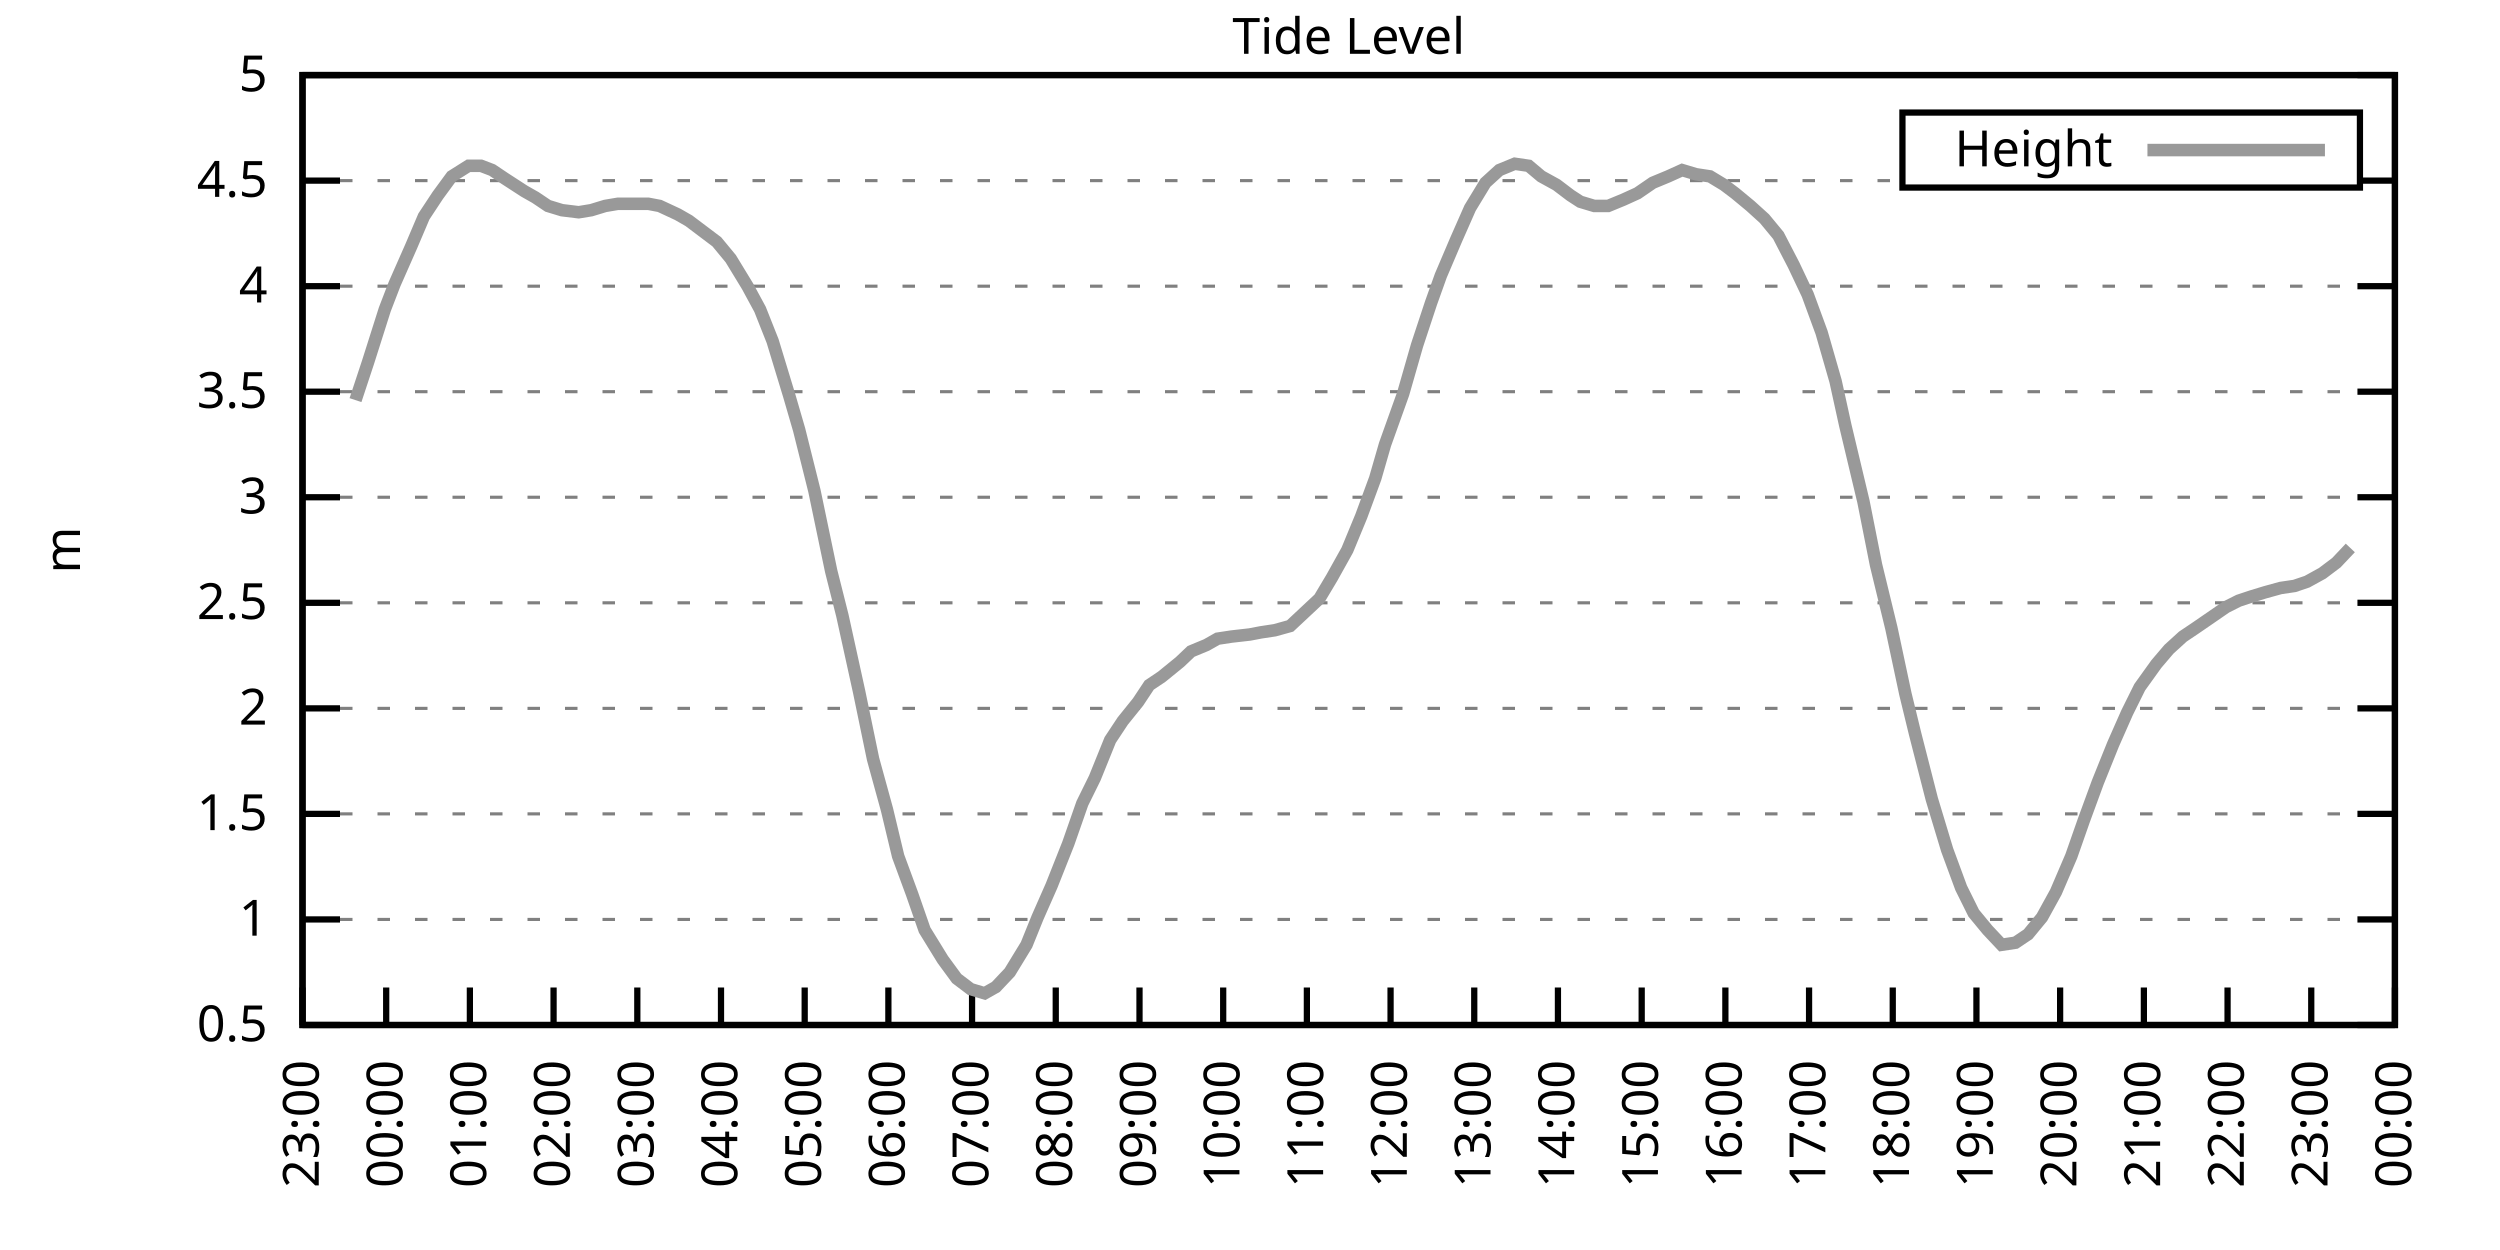
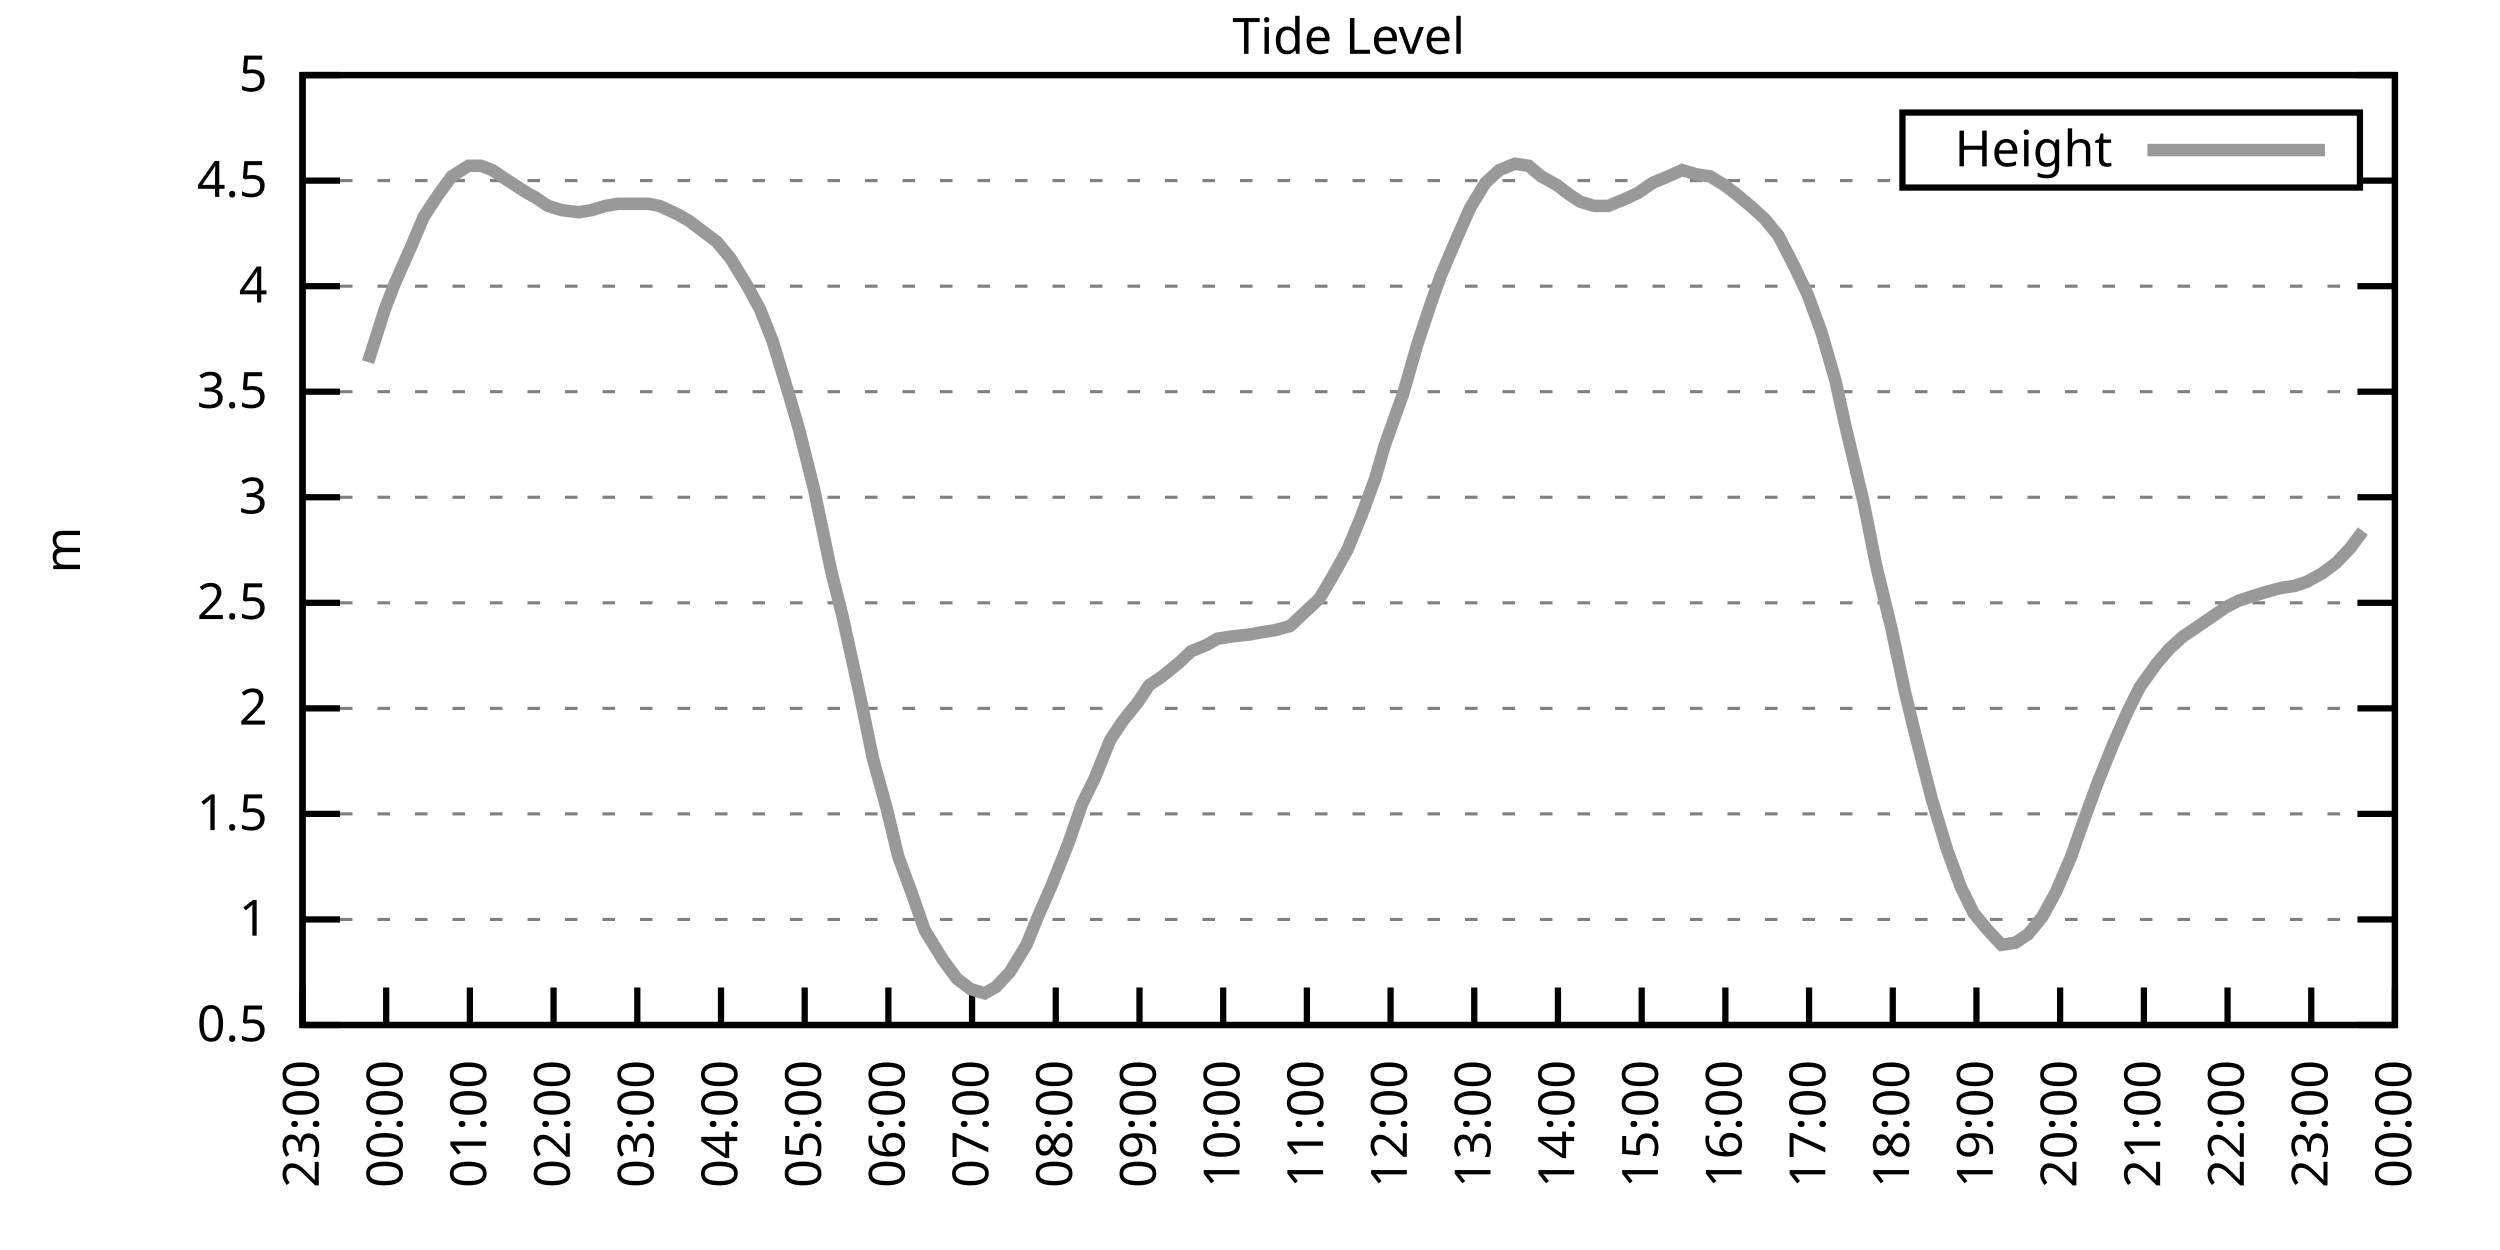
<svg xmlns="http://www.w3.org/2000/svg" xmlns:xlink="http://www.w3.org/1999/xlink" width="400" height="200" viewBox="0 0 400 200">
  <g id="gnuplot_canvas">
    <rect x="0" y="0" width="400" height="200" fill="none" />
    <defs>
      <circle id="gpDot" r="0.5" stroke-width="0.5" stroke="currentColor" />
      <path id="gpPt0" stroke-width="0.333" stroke="currentColor" d="M-1,0 h2 M0,-1 v2" />
      <path id="gpPt1" stroke-width="0.333" stroke="currentColor" d="M-1,-1 L1,1 M1,-1 L-1,1" />
      <path id="gpPt2" stroke-width="0.333" stroke="currentColor" d="M-1,0 L1,0 M0,-1 L0,1 M-1,-1 L1,1 M-1,1 L1,-1" />
      <rect id="gpPt3" stroke-width="0.333" stroke="currentColor" x="-1" y="-1" width="2" height="2" />
      <rect id="gpPt4" stroke-width="0.333" stroke="currentColor" fill="currentColor" x="-1" y="-1" width="2" height="2" />
      <circle id="gpPt5" stroke-width="0.333" stroke="currentColor" cx="0" cy="0" r="1" />
      <use xlink:href="#gpPt5" id="gpPt6" fill="currentColor" stroke="none" />
      <path id="gpPt7" stroke-width="0.333" stroke="currentColor" d="M0,-1.33 L-1.33,0.67 L1.33,0.67 z" />
      <use xlink:href="#gpPt7" id="gpPt8" fill="currentColor" stroke="none" />
      <use xlink:href="#gpPt7" id="gpPt9" stroke="currentColor" transform="rotate(180)" />
      <use xlink:href="#gpPt9" id="gpPt10" fill="currentColor" stroke="none" />
      <use xlink:href="#gpPt3" id="gpPt11" stroke="currentColor" transform="rotate(45)" />
      <use xlink:href="#gpPt11" id="gpPt12" fill="currentColor" stroke="none" />
      <path id="gpPt13" stroke-width="0.333" stroke="currentColor" d="M0,1.330 L1.265,0.411 L0.782,-1.067 L-0.782,-1.076 L-1.265,0.411 z" />
      <use xlink:href="#gpPt13" id="gpPt14" fill="currentColor" stroke="none" />
      <filter id="textbox" filterUnits="objectBoundingBox" x="0" y="0" height="1" width="1">
        <feFlood flood-color="white" flood-opacity="1" result="bgnd" />
        <feComposite in="SourceGraphic" in2="bgnd" operator="atop" />
      </filter>
      <filter id="greybox" filterUnits="objectBoundingBox" x="0" y="0" height="1" width="1">
        <feFlood flood-color="lightgrey" flood-opacity="1" result="grey" />
        <feComposite in="SourceGraphic" in2="grey" operator="atop" />
      </filter>
    </defs>
    <g fill="none" color="white" stroke="currentColor" stroke-width="1.00" stroke-linecap="butt" stroke-linejoin="miter">
</g>
    <g fill="none" color="black" stroke="currentColor" stroke-width="1.00" stroke-linecap="butt" stroke-linejoin="miter">
      <g stroke="none" shape-rendering="crispEdges">
        <polygon fill="rgb(255, 255, 255)" points="48.40,164.00 383.18,164.00 383.18,12.02 48.40,12.02 " />
      </g>
    </g>
    <g fill="none" color="black" stroke="currentColor" stroke-width="1.00" stroke-linecap="butt" stroke-linejoin="miter">
</g>
    <g fill="none" color="black" stroke="black" stroke-width="0.50" stroke-linecap="butt" stroke-linejoin="miter">
</g>
    <g fill="none" color="gray" stroke="currentColor" stroke-width="0.50" stroke-linecap="butt" stroke-linejoin="miter">
      <path stroke="gray" stroke-dasharray="2,4" class="gridline" d="M48.40,164.00 L383.19,164.00  " />
    </g>
    <g fill="none" color="gray" stroke="gray" stroke-width="1.00" stroke-linecap="butt" stroke-linejoin="miter">
</g>
    <g fill="none" color="black" stroke="currentColor" stroke-width="1.00" stroke-linecap="butt" stroke-linejoin="miter">
      <path stroke="black" d="M48.40,164.00 L54.40,164.00 M383.19,164.00 L377.19,164.00  " />
      <g transform="translate(42.80,166.60)" stroke="none" fill="black" font-family="Sans" font-size="8.00" text-anchor="end">
        <text>
          <tspan font-family="Sans"> 0.5</tspan>
        </text>
      </g>
    </g>
    <g fill="none" color="black" stroke="currentColor" stroke-width="1.00" stroke-linecap="butt" stroke-linejoin="miter">
</g>
    <g fill="none" color="black" stroke="black" stroke-width="0.50" stroke-linecap="butt" stroke-linejoin="miter">
</g>
    <g fill="none" color="gray" stroke="currentColor" stroke-width="0.50" stroke-linecap="butt" stroke-linejoin="miter">
      <path stroke="gray" stroke-dasharray="2,4" class="gridline" d="M48.40,147.11 L383.19,147.11  " />
    </g>
    <g fill="none" color="gray" stroke="gray" stroke-width="1.00" stroke-linecap="butt" stroke-linejoin="miter">
</g>
    <g fill="none" color="black" stroke="currentColor" stroke-width="1.00" stroke-linecap="butt" stroke-linejoin="miter">
      <path stroke="black" d="M48.40,147.11 L54.40,147.11 M383.19,147.11 L377.19,147.11  " />
      <g transform="translate(42.80,149.71)" stroke="none" fill="black" font-family="Sans" font-size="8.00" text-anchor="end">
        <text>
          <tspan font-family="Sans"> 1</tspan>
        </text>
      </g>
    </g>
    <g fill="none" color="black" stroke="currentColor" stroke-width="1.00" stroke-linecap="butt" stroke-linejoin="miter">
</g>
    <g fill="none" color="black" stroke="black" stroke-width="0.50" stroke-linecap="butt" stroke-linejoin="miter">
</g>
    <g fill="none" color="gray" stroke="currentColor" stroke-width="0.50" stroke-linecap="butt" stroke-linejoin="miter">
      <path stroke="gray" stroke-dasharray="2,4" class="gridline" d="M48.40,130.22 L383.19,130.22  " />
    </g>
    <g fill="none" color="gray" stroke="gray" stroke-width="1.00" stroke-linecap="butt" stroke-linejoin="miter">
</g>
    <g fill="none" color="black" stroke="currentColor" stroke-width="1.00" stroke-linecap="butt" stroke-linejoin="miter">
      <path stroke="black" d="M48.40,130.22 L54.40,130.22 M383.19,130.22 L377.19,130.22  " />
      <g transform="translate(42.80,132.82)" stroke="none" fill="black" font-family="Sans" font-size="8.00" text-anchor="end">
        <text>
          <tspan font-family="Sans"> 1.5</tspan>
        </text>
      </g>
    </g>
    <g fill="none" color="black" stroke="currentColor" stroke-width="1.00" stroke-linecap="butt" stroke-linejoin="miter">
</g>
    <g fill="none" color="black" stroke="black" stroke-width="0.50" stroke-linecap="butt" stroke-linejoin="miter">
</g>
    <g fill="none" color="gray" stroke="currentColor" stroke-width="0.50" stroke-linecap="butt" stroke-linejoin="miter">
      <path stroke="gray" stroke-dasharray="2,4" class="gridline" d="M48.40,113.34 L383.19,113.34  " />
    </g>
    <g fill="none" color="gray" stroke="gray" stroke-width="1.00" stroke-linecap="butt" stroke-linejoin="miter">
</g>
    <g fill="none" color="black" stroke="currentColor" stroke-width="1.00" stroke-linecap="butt" stroke-linejoin="miter">
      <path stroke="black" d="M48.40,113.34 L54.40,113.34 M383.19,113.34 L377.19,113.34  " />
      <g transform="translate(42.80,115.94)" stroke="none" fill="black" font-family="Sans" font-size="8.00" text-anchor="end">
        <text>
          <tspan font-family="Sans"> 2</tspan>
        </text>
      </g>
    </g>
    <g fill="none" color="black" stroke="currentColor" stroke-width="1.00" stroke-linecap="butt" stroke-linejoin="miter">
</g>
    <g fill="none" color="black" stroke="black" stroke-width="0.50" stroke-linecap="butt" stroke-linejoin="miter">
</g>
    <g fill="none" color="gray" stroke="currentColor" stroke-width="0.50" stroke-linecap="butt" stroke-linejoin="miter">
      <path stroke="gray" stroke-dasharray="2,4" class="gridline" d="M48.40,96.45 L383.19,96.45  " />
    </g>
    <g fill="none" color="gray" stroke="gray" stroke-width="1.00" stroke-linecap="butt" stroke-linejoin="miter">
</g>
    <g fill="none" color="black" stroke="currentColor" stroke-width="1.00" stroke-linecap="butt" stroke-linejoin="miter">
      <path stroke="black" d="M48.40,96.45 L54.40,96.45 M383.19,96.45 L377.19,96.45  " />
      <g transform="translate(42.80,99.05)" stroke="none" fill="black" font-family="Sans" font-size="8.00" text-anchor="end">
        <text>
          <tspan font-family="Sans"> 2.5</tspan>
        </text>
      </g>
    </g>
    <g fill="none" color="black" stroke="currentColor" stroke-width="1.00" stroke-linecap="butt" stroke-linejoin="miter">
</g>
    <g fill="none" color="black" stroke="black" stroke-width="0.50" stroke-linecap="butt" stroke-linejoin="miter">
</g>
    <g fill="none" color="gray" stroke="currentColor" stroke-width="0.50" stroke-linecap="butt" stroke-linejoin="miter">
      <path stroke="gray" stroke-dasharray="2,4" class="gridline" d="M48.40,79.56 L383.19,79.56  " />
    </g>
    <g fill="none" color="gray" stroke="gray" stroke-width="1.00" stroke-linecap="butt" stroke-linejoin="miter">
</g>
    <g fill="none" color="black" stroke="currentColor" stroke-width="1.00" stroke-linecap="butt" stroke-linejoin="miter">
      <path stroke="black" d="M48.40,79.56 L54.40,79.56 M383.19,79.56 L377.19,79.56  " />
      <g transform="translate(42.80,82.16)" stroke="none" fill="black" font-family="Sans" font-size="8.00" text-anchor="end">
        <text>
          <tspan font-family="Sans"> 3</tspan>
        </text>
      </g>
    </g>
    <g fill="none" color="black" stroke="currentColor" stroke-width="1.00" stroke-linecap="butt" stroke-linejoin="miter">
</g>
    <g fill="none" color="black" stroke="black" stroke-width="0.50" stroke-linecap="butt" stroke-linejoin="miter">
</g>
    <g fill="none" color="gray" stroke="currentColor" stroke-width="0.50" stroke-linecap="butt" stroke-linejoin="miter">
      <path stroke="gray" stroke-dasharray="2,4" class="gridline" d="M48.40,62.67 L383.19,62.67  " />
    </g>
    <g fill="none" color="gray" stroke="gray" stroke-width="1.00" stroke-linecap="butt" stroke-linejoin="miter">
</g>
    <g fill="none" color="black" stroke="currentColor" stroke-width="1.00" stroke-linecap="butt" stroke-linejoin="miter">
      <path stroke="black" d="M48.40,62.67 L54.40,62.67 M383.19,62.67 L377.19,62.67  " />
      <g transform="translate(42.80,65.27)" stroke="none" fill="black" font-family="Sans" font-size="8.00" text-anchor="end">
        <text>
          <tspan font-family="Sans"> 3.5</tspan>
        </text>
      </g>
    </g>
    <g fill="none" color="black" stroke="currentColor" stroke-width="1.00" stroke-linecap="butt" stroke-linejoin="miter">
</g>
    <g fill="none" color="black" stroke="black" stroke-width="0.50" stroke-linecap="butt" stroke-linejoin="miter">
</g>
    <g fill="none" color="gray" stroke="currentColor" stroke-width="0.50" stroke-linecap="butt" stroke-linejoin="miter">
      <path stroke="gray" stroke-dasharray="2,4" class="gridline" d="M48.40,45.79 L383.19,45.79  " />
    </g>
    <g fill="none" color="gray" stroke="gray" stroke-width="1.00" stroke-linecap="butt" stroke-linejoin="miter">
</g>
    <g fill="none" color="black" stroke="currentColor" stroke-width="1.00" stroke-linecap="butt" stroke-linejoin="miter">
      <path stroke="black" d="M48.40,45.79 L54.40,45.79 M383.19,45.79 L377.19,45.79  " />
      <g transform="translate(42.80,48.39)" stroke="none" fill="black" font-family="Sans" font-size="8.00" text-anchor="end">
        <text>
          <tspan font-family="Sans"> 4</tspan>
        </text>
      </g>
    </g>
    <g fill="none" color="black" stroke="currentColor" stroke-width="1.00" stroke-linecap="butt" stroke-linejoin="miter">
</g>
    <g fill="none" color="black" stroke="black" stroke-width="0.50" stroke-linecap="butt" stroke-linejoin="miter">
</g>
    <g fill="none" color="gray" stroke="currentColor" stroke-width="0.50" stroke-linecap="butt" stroke-linejoin="miter">
      <path stroke="gray" stroke-dasharray="2,4" class="gridline" d="M48.40,28.90 L304.39,28.90 M377.59,28.90 L383.19,28.90  " />
    </g>
    <g fill="none" color="gray" stroke="gray" stroke-width="1.00" stroke-linecap="butt" stroke-linejoin="miter">
</g>
    <g fill="none" color="black" stroke="currentColor" stroke-width="1.00" stroke-linecap="butt" stroke-linejoin="miter">
      <path stroke="black" d="M48.40,28.90 L54.40,28.90 M383.19,28.90 L377.19,28.90  " />
      <g transform="translate(42.80,31.50)" stroke="none" fill="black" font-family="Sans" font-size="8.00" text-anchor="end">
        <text>
          <tspan font-family="Sans"> 4.5</tspan>
        </text>
      </g>
    </g>
    <g fill="none" color="black" stroke="currentColor" stroke-width="1.00" stroke-linecap="butt" stroke-linejoin="miter">
</g>
    <g fill="none" color="black" stroke="black" stroke-width="0.50" stroke-linecap="butt" stroke-linejoin="miter">
</g>
    <g fill="none" color="gray" stroke="currentColor" stroke-width="0.50" stroke-linecap="butt" stroke-linejoin="miter">
      <path stroke="gray" stroke-dasharray="2,4" class="gridline" d="M48.40,12.01 L383.19,12.01  " />
    </g>
    <g fill="none" color="gray" stroke="gray" stroke-width="1.00" stroke-linecap="butt" stroke-linejoin="miter">
</g>
    <g fill="none" color="black" stroke="currentColor" stroke-width="1.00" stroke-linecap="butt" stroke-linejoin="miter">
      <path stroke="black" d="M48.40,12.01 L54.40,12.01 M383.19,12.01 L377.19,12.01  " />
      <g transform="translate(42.80,14.61)" stroke="none" fill="black" font-family="Sans" font-size="8.00" text-anchor="end">
        <text>
          <tspan font-family="Sans"> 5</tspan>
        </text>
      </g>
    </g>
    <g fill="none" color="black" stroke="currentColor" stroke-width="1.00" stroke-linecap="butt" stroke-linejoin="miter">
      <path stroke="black" d="M48.40,164.00 L48.40,158.00  " />
      <g transform="translate(51.00,169.60) rotate(270.00)" stroke="none" fill="black" font-family="Sans" font-size="8.00" text-anchor="end">
        <text>
          <tspan font-family="Sans">23:00</tspan>
        </text>
      </g>
    </g>
    <g fill="none" color="black" stroke="currentColor" stroke-width="1.00" stroke-linecap="butt" stroke-linejoin="miter">
      <path stroke="black" d="M61.79,164.00 L61.79,158.00  " />
      <g transform="translate(64.39,169.60) rotate(270.00)" stroke="none" fill="black" font-family="Sans" font-size="8.00" text-anchor="end">
        <text>
          <tspan font-family="Sans">00:00</tspan>
        </text>
      </g>
    </g>
    <g fill="none" color="black" stroke="currentColor" stroke-width="1.00" stroke-linecap="butt" stroke-linejoin="miter">
      <path stroke="black" d="M75.18,164.00 L75.18,158.00  " />
      <g transform="translate(77.78,169.60) rotate(270.00)" stroke="none" fill="black" font-family="Sans" font-size="8.00" text-anchor="end">
        <text>
          <tspan font-family="Sans">01:00</tspan>
        </text>
      </g>
    </g>
    <g fill="none" color="black" stroke="currentColor" stroke-width="1.00" stroke-linecap="butt" stroke-linejoin="miter">
      <path stroke="black" d="M88.57,164.00 L88.57,158.00  " />
      <g transform="translate(91.17,169.60) rotate(270.00)" stroke="none" fill="black" font-family="Sans" font-size="8.00" text-anchor="end">
        <text>
          <tspan font-family="Sans">02:00</tspan>
        </text>
      </g>
    </g>
    <g fill="none" color="black" stroke="currentColor" stroke-width="1.00" stroke-linecap="butt" stroke-linejoin="miter">
      <path stroke="black" d="M101.97,164.00 L101.97,158.00  " />
      <g transform="translate(104.57,169.60) rotate(270.00)" stroke="none" fill="black" font-family="Sans" font-size="8.00" text-anchor="end">
        <text>
          <tspan font-family="Sans">03:00</tspan>
        </text>
      </g>
    </g>
    <g fill="none" color="black" stroke="currentColor" stroke-width="1.00" stroke-linecap="butt" stroke-linejoin="miter">
      <path stroke="black" d="M115.36,164.00 L115.36,158.00  " />
      <g transform="translate(117.96,169.60) rotate(270.00)" stroke="none" fill="black" font-family="Sans" font-size="8.00" text-anchor="end">
        <text>
          <tspan font-family="Sans">04:00</tspan>
        </text>
      </g>
    </g>
    <g fill="none" color="black" stroke="currentColor" stroke-width="1.00" stroke-linecap="butt" stroke-linejoin="miter">
      <path stroke="black" d="M128.75,164.00 L128.75,158.00  " />
      <g transform="translate(131.35,169.60) rotate(270.00)" stroke="none" fill="black" font-family="Sans" font-size="8.00" text-anchor="end">
        <text>
          <tspan font-family="Sans">05:00</tspan>
        </text>
      </g>
    </g>
    <g fill="none" color="black" stroke="currentColor" stroke-width="1.00" stroke-linecap="butt" stroke-linejoin="miter">
      <path stroke="black" d="M142.14,164.00 L142.14,158.00  " />
      <g transform="translate(144.74,169.60) rotate(270.00)" stroke="none" fill="black" font-family="Sans" font-size="8.00" text-anchor="end">
        <text>
          <tspan font-family="Sans">06:00</tspan>
        </text>
      </g>
    </g>
    <g fill="none" color="black" stroke="currentColor" stroke-width="1.00" stroke-linecap="butt" stroke-linejoin="miter">
      <path stroke="black" d="M155.53,164.00 L155.53,158.00  " />
      <g transform="translate(158.13,169.60) rotate(270.00)" stroke="none" fill="black" font-family="Sans" font-size="8.00" text-anchor="end">
        <text>
          <tspan font-family="Sans">07:00</tspan>
        </text>
      </g>
    </g>
    <g fill="none" color="black" stroke="currentColor" stroke-width="1.00" stroke-linecap="butt" stroke-linejoin="miter">
      <path stroke="black" d="M168.92,164.00 L168.92,158.00  " />
      <g transform="translate(171.52,169.60) rotate(270.00)" stroke="none" fill="black" font-family="Sans" font-size="8.00" text-anchor="end">
        <text>
          <tspan font-family="Sans">08:00</tspan>
        </text>
      </g>
    </g>
    <g fill="none" color="black" stroke="currentColor" stroke-width="1.00" stroke-linecap="butt" stroke-linejoin="miter">
      <path stroke="black" d="M182.32,164.00 L182.32,158.00  " />
      <g transform="translate(184.92,169.60) rotate(270.00)" stroke="none" fill="black" font-family="Sans" font-size="8.00" text-anchor="end">
        <text>
          <tspan font-family="Sans">09:00</tspan>
        </text>
      </g>
    </g>
    <g fill="none" color="black" stroke="currentColor" stroke-width="1.00" stroke-linecap="butt" stroke-linejoin="miter">
      <path stroke="black" d="M195.71,164.00 L195.71,158.00  " />
      <g transform="translate(198.31,169.60) rotate(270.00)" stroke="none" fill="black" font-family="Sans" font-size="8.00" text-anchor="end">
        <text>
          <tspan font-family="Sans">10:00</tspan>
        </text>
      </g>
    </g>
    <g fill="none" color="black" stroke="currentColor" stroke-width="1.00" stroke-linecap="butt" stroke-linejoin="miter">
      <path stroke="black" d="M209.10,164.00 L209.10,158.00  " />
      <g transform="translate(211.70,169.60) rotate(270.00)" stroke="none" fill="black" font-family="Sans" font-size="8.00" text-anchor="end">
        <text>
          <tspan font-family="Sans">11:00</tspan>
        </text>
      </g>
    </g>
    <g fill="none" color="black" stroke="currentColor" stroke-width="1.00" stroke-linecap="butt" stroke-linejoin="miter">
      <path stroke="black" d="M222.49,164.00 L222.49,158.00  " />
      <g transform="translate(225.09,169.60) rotate(270.00)" stroke="none" fill="black" font-family="Sans" font-size="8.00" text-anchor="end">
        <text>
          <tspan font-family="Sans">12:00</tspan>
        </text>
      </g>
    </g>
    <g fill="none" color="black" stroke="currentColor" stroke-width="1.00" stroke-linecap="butt" stroke-linejoin="miter">
      <path stroke="black" d="M235.88,164.00 L235.88,158.00  " />
      <g transform="translate(238.48,169.60) rotate(270.00)" stroke="none" fill="black" font-family="Sans" font-size="8.00" text-anchor="end">
        <text>
          <tspan font-family="Sans">13:00</tspan>
        </text>
      </g>
    </g>
    <g fill="none" color="black" stroke="currentColor" stroke-width="1.00" stroke-linecap="butt" stroke-linejoin="miter">
      <path stroke="black" d="M249.27,164.00 L249.27,158.00  " />
      <g transform="translate(251.87,169.60) rotate(270.00)" stroke="none" fill="black" font-family="Sans" font-size="8.00" text-anchor="end">
        <text>
          <tspan font-family="Sans">14:00</tspan>
        </text>
      </g>
    </g>
    <g fill="none" color="black" stroke="currentColor" stroke-width="1.00" stroke-linecap="butt" stroke-linejoin="miter">
      <path stroke="black" d="M262.67,164.00 L262.67,158.00  " />
      <g transform="translate(265.27,169.60) rotate(270.00)" stroke="none" fill="black" font-family="Sans" font-size="8.00" text-anchor="end">
        <text>
          <tspan font-family="Sans">15:00</tspan>
        </text>
      </g>
    </g>
    <g fill="none" color="black" stroke="currentColor" stroke-width="1.00" stroke-linecap="butt" stroke-linejoin="miter">
      <path stroke="black" d="M276.06,164.00 L276.06,158.00  " />
      <g transform="translate(278.66,169.60) rotate(270.00)" stroke="none" fill="black" font-family="Sans" font-size="8.00" text-anchor="end">
        <text>
          <tspan font-family="Sans">16:00</tspan>
        </text>
      </g>
    </g>
    <g fill="none" color="black" stroke="currentColor" stroke-width="1.00" stroke-linecap="butt" stroke-linejoin="miter">
      <path stroke="black" d="M289.45,164.00 L289.45,158.00  " />
      <g transform="translate(292.05,169.60) rotate(270.00)" stroke="none" fill="black" font-family="Sans" font-size="8.00" text-anchor="end">
        <text>
          <tspan font-family="Sans">17:00</tspan>
        </text>
      </g>
    </g>
    <g fill="none" color="black" stroke="currentColor" stroke-width="1.00" stroke-linecap="butt" stroke-linejoin="miter">
      <path stroke="black" d="M302.84,164.00 L302.84,158.00  " />
      <g transform="translate(305.44,169.60) rotate(270.00)" stroke="none" fill="black" font-family="Sans" font-size="8.00" text-anchor="end">
        <text>
          <tspan font-family="Sans">18:00</tspan>
        </text>
      </g>
    </g>
    <g fill="none" color="black" stroke="currentColor" stroke-width="1.00" stroke-linecap="butt" stroke-linejoin="miter">
      <path stroke="black" d="M316.23,164.00 L316.23,158.00  " />
      <g transform="translate(318.83,169.60) rotate(270.00)" stroke="none" fill="black" font-family="Sans" font-size="8.00" text-anchor="end">
        <text>
          <tspan font-family="Sans">19:00</tspan>
        </text>
      </g>
    </g>
    <g fill="none" color="black" stroke="currentColor" stroke-width="1.00" stroke-linecap="butt" stroke-linejoin="miter">
      <path stroke="black" d="M329.62,164.00 L329.62,158.00  " />
      <g transform="translate(332.22,169.60) rotate(270.00)" stroke="none" fill="black" font-family="Sans" font-size="8.00" text-anchor="end">
        <text>
          <tspan font-family="Sans">20:00</tspan>
        </text>
      </g>
    </g>
    <g fill="none" color="black" stroke="currentColor" stroke-width="1.00" stroke-linecap="butt" stroke-linejoin="miter">
      <path stroke="black" d="M343.02,164.00 L343.02,158.00  " />
      <g transform="translate(345.62,169.60) rotate(270.00)" stroke="none" fill="black" font-family="Sans" font-size="8.00" text-anchor="end">
        <text>
          <tspan font-family="Sans">21:00</tspan>
        </text>
      </g>
    </g>
    <g fill="none" color="black" stroke="currentColor" stroke-width="1.00" stroke-linecap="butt" stroke-linejoin="miter">
      <path stroke="black" d="M356.41,164.00 L356.41,158.00  " />
      <g transform="translate(359.01,169.60) rotate(270.00)" stroke="none" fill="black" font-family="Sans" font-size="8.00" text-anchor="end">
        <text>
          <tspan font-family="Sans">22:00</tspan>
        </text>
      </g>
    </g>
    <g fill="none" color="black" stroke="currentColor" stroke-width="1.00" stroke-linecap="butt" stroke-linejoin="miter">
      <path stroke="black" d="M369.80,164.00 L369.80,158.00  " />
      <g transform="translate(372.40,169.60) rotate(270.00)" stroke="none" fill="black" font-family="Sans" font-size="8.00" text-anchor="end">
        <text>
          <tspan font-family="Sans">23:00</tspan>
        </text>
      </g>
    </g>
    <g fill="none" color="black" stroke="currentColor" stroke-width="1.00" stroke-linecap="butt" stroke-linejoin="miter">
      <path stroke="black" d="M383.19,164.00 L383.19,158.00  " />
      <g transform="translate(385.79,169.60) rotate(270.00)" stroke="none" fill="black" font-family="Sans" font-size="8.00" text-anchor="end">
        <text>
          <tspan font-family="Sans">00:00</tspan>
        </text>
      </g>
    </g>
    <g fill="none" color="black" stroke="currentColor" stroke-width="1.00" stroke-linecap="butt" stroke-linejoin="miter">
</g>
    <g fill="none" color="black" stroke="currentColor" stroke-width="1.00" stroke-linecap="butt" stroke-linejoin="miter">
      <path stroke="black" d="M48.40,12.01 L48.40,164.00 L383.19,164.00 L383.19,12.01 L48.40,12.01 Z  " />
    </g>
    <g fill="none" color="black" stroke="currentColor" stroke-width="1.00" stroke-linecap="butt" stroke-linejoin="miter">
</g>
    <g fill="none" color="black" stroke="currentColor" stroke-width="1.00" stroke-linecap="butt" stroke-linejoin="miter">
      <path stroke="black" d="M304.39,30.01 L304.39,18.01 L377.59,18.01 L377.59,30.01 L304.39,30.01 Z  " />
    </g>
    <g id="Tide_level_plot_1">
      <g fill="none" color="white" stroke="black" stroke-width="2.00" stroke-linecap="butt" stroke-linejoin="miter">
</g>
      <g fill="none" color="black" stroke="currentColor" stroke-width="2.00" stroke-linecap="butt" stroke-linejoin="miter">
        <g transform="translate(337.99,26.61)" stroke="none" fill="black" font-family="Sans" font-size="8.00" text-anchor="end">
          <text>
            <tspan font-family="Sans">Height</tspan>
          </text>
        </g>
      </g>
      <g fill="none" color="black" stroke="currentColor" stroke-width="2.00" stroke-linecap="butt" stroke-linejoin="miter">
-         <path stroke="rgb(153, 153, 153)" d="M343.59,24.01 L371.99,24.01 M56.88,64.02 L58.89,57.94 L61.57,49.50 L63.13,45.45 L65.81,39.37 L67.82,34.64   L70.05,31.26 L72.28,28.22 L74.96,26.53 L76.97,26.53 L78.75,27.21 L80.76,28.56 L83.89,30.59 L85.67,31.60   L87.68,32.95 L89.91,33.63 L92.59,33.96 L94.60,33.63 L96.83,32.95 L98.84,32.61 L101.52,32.61 L103.75,32.61   L105.54,32.95 L108.44,34.30 L110.22,35.32 L112.90,37.34 L114.69,38.69 L116.92,41.39 L119.60,45.79 L121.61,49.50   L123.62,54.57 L126.29,63.35 L127.86,68.75 L130.31,78.55 L132.99,91.38 L134.78,98.48 L137.45,110.63 L139.69,121.44   L141.92,129.55 L143.70,136.98 L145.94,143.06 L147.94,148.80 L150.85,153.53 L153.08,156.57 L155.31,158.26 L157.54,158.93   L159.33,157.92 L161.56,155.56 L164.24,151.17 L166.02,146.77 L168.25,141.71 L170.93,134.95 L173.17,128.54 L175.17,124.48   L177.63,118.40 L179.64,115.36 L182.09,112.32 L183.88,109.62 L185.89,108.27 L188.79,105.91 L190.57,104.22 L193.03,103.20   L194.81,102.19 L197.05,101.85 L199.95,101.52 L201.73,101.18 L203.97,100.84 L206.42,100.16 L211.11,95.77 L213.12,92.40   L215.57,88.00 L217.80,82.60 L220.04,76.52 L221.60,71.12 L224.50,63.01 L226.73,55.24 L228.96,48.49 L230.53,44.10   L232.98,38.35 L235.21,33.29 L237.67,29.24 L239.90,27.21 L242.36,26.20 L244.59,26.53 L246.60,28.22 L249.05,29.57   L251.28,31.26 L252.85,32.28 L255.08,32.95 L257.31,32.95 L259.76,31.94 L262.00,30.92 L264.45,29.24 L266.91,28.22   L269.14,27.21 L271.37,27.88 L273.60,28.22 L275.83,29.57 L277.62,30.92 L280.07,32.95 L282.31,34.98 L284.54,37.68   L286.99,42.41 L289.23,47.14 L291.46,53.22 L293.69,60.98 L295.25,68.08 L298.15,80.24 L300.16,90.37 L302.62,100.50   L304.85,110.97 L306.41,117.39 L309.09,127.86 L311.54,135.97 L313.78,142.05 L315.79,146.10 L318.02,148.80 L320.25,151.17   L322.48,150.83 L324.49,149.48 L326.72,146.77 L328.95,142.72 L331.41,136.98 L333.42,131.24 L335.65,125.16 L338.10,119.08   L340.34,114.01 L342.35,109.96 L345.02,106.24 L347.03,103.88 L349.26,101.85 L351.27,100.50 L353.73,98.81 L356.18,97.12   L358.19,96.11 L360.20,95.44 L362.43,94.76 L364.89,94.08 L367.12,93.75 L369.13,93.07 L371.58,91.72 L373.82,90.03   L376.05,87.67  " />
+         <path stroke="rgb(153, 153, 153)" d="M343.59,24.01 L371.99,24.01 M58.89,57.94 L61.57,49.50 L63.13,45.45 L65.81,39.37 L67.82,34.64 L70.05,31.26   L72.28,28.22 L74.96,26.53 L76.97,26.53 L78.75,27.21 L80.76,28.56 L83.89,30.59 L85.67,31.60 L87.68,32.95   L89.91,33.63 L92.59,33.96 L94.60,33.63 L96.83,32.95 L98.84,32.61 L101.52,32.61 L103.75,32.61 L105.54,32.95   L108.44,34.30 L110.22,35.32 L112.90,37.34 L114.69,38.69 L116.92,41.39 L119.60,45.79 L121.61,49.50 L123.62,54.57   L126.29,63.35 L127.86,68.75 L130.31,78.55 L132.99,91.38 L134.78,98.48 L137.45,110.63 L139.69,121.44 L141.92,129.55   L143.70,136.98 L145.94,143.06 L147.94,148.80 L150.85,153.53 L153.08,156.57 L155.31,158.26 L157.54,158.93 L159.33,157.92   L161.56,155.56 L164.24,151.17 L166.02,146.77 L168.25,141.71 L170.93,134.95 L173.17,128.54 L175.17,124.48 L177.63,118.40   L179.64,115.36 L182.09,112.32 L183.88,109.62 L185.89,108.27 L188.79,105.91 L190.57,104.22 L193.03,103.20 L194.81,102.19   L197.05,101.85 L199.95,101.52 L201.73,101.18 L203.97,100.84 L206.42,100.16 L211.11,95.77 L213.12,92.40 L215.57,88.00   L217.80,82.60 L220.04,76.52 L221.60,71.12 L224.50,63.01 L226.73,55.24 L228.96,48.49 L230.53,44.10 L232.98,38.35   L235.21,33.29 L237.67,29.24 L239.90,27.21 L242.36,26.20 L244.59,26.53 L246.60,28.22 L249.05,29.57 L251.28,31.26   L252.85,32.28 L255.08,32.95 L257.31,32.95 L259.76,31.94 L262.00,30.92 L264.45,29.24 L266.91,28.22 L269.14,27.21   L271.37,27.88 L273.60,28.22 L275.83,29.57 L277.62,30.92 L280.07,32.95 L282.31,34.98 L284.54,37.68 L286.99,42.41   L289.23,47.14 L291.46,53.22 L293.69,60.98 L295.25,68.08 L298.15,80.24 L300.16,90.37 L302.62,100.50 L304.85,110.97   L306.41,117.39 L309.09,127.86 L311.54,135.97 L313.78,142.05 L315.79,146.10 L318.02,148.80 L320.25,151.17 L322.48,150.83   L324.49,149.48 L326.72,146.77 L328.95,142.72 L331.41,136.98 L333.42,131.24 L335.65,125.16 L338.10,119.08 L340.34,114.01   L342.35,109.96 L345.02,106.24 L347.03,103.88 L349.26,101.85 L351.27,100.50 L353.73,98.81 L356.18,97.12 L358.19,96.11   L360.20,95.44 L362.43,94.76 L364.89,94.08 L367.12,93.75 L369.13,93.07 L371.58,91.72 L373.82,90.03 L376.05,87.67   L378.06,84.97  " />
      </g>
    </g>
    <g fill="none" color="black" stroke="currentColor" stroke-width="2.00" stroke-linecap="butt" stroke-linejoin="miter">
</g>
    <g fill="none" color="black" stroke="black" stroke-width="1.00" stroke-linecap="butt" stroke-linejoin="miter">
</g>
    <g fill="none" color="black" stroke="currentColor" stroke-width="1.00" stroke-linecap="butt" stroke-linejoin="miter">
      <path stroke="black" d="M48.40,12.01 L48.40,164.00 L383.19,164.00 L383.19,12.01 L48.40,12.01 Z  " />
      <g transform="translate(12.80,88.01) rotate(270.00)" stroke="none" fill="black" font-family="Sans" font-size="8.00" text-anchor="middle">
        <text>
          <tspan font-family="Sans">m</tspan>
        </text>
      </g>
    </g>
    <g fill="none" color="black" stroke="currentColor" stroke-width="1.00" stroke-linecap="butt" stroke-linejoin="miter">
</g>
    <g fill="none" color="black" stroke="currentColor" stroke-width="1.00" stroke-linecap="butt" stroke-linejoin="miter">
      <g transform="translate(215.79,8.61)" stroke="none" fill="black" font-family="Sans" font-size="8.00" text-anchor="middle">
        <text>
          <tspan font-family="Sans">Tide Level</tspan>
        </text>
      </g>
    </g>
    <g fill="none" color="black" stroke="currentColor" stroke-width="1.00" stroke-linecap="butt" stroke-linejoin="miter">
</g>
  </g>
</svg>
